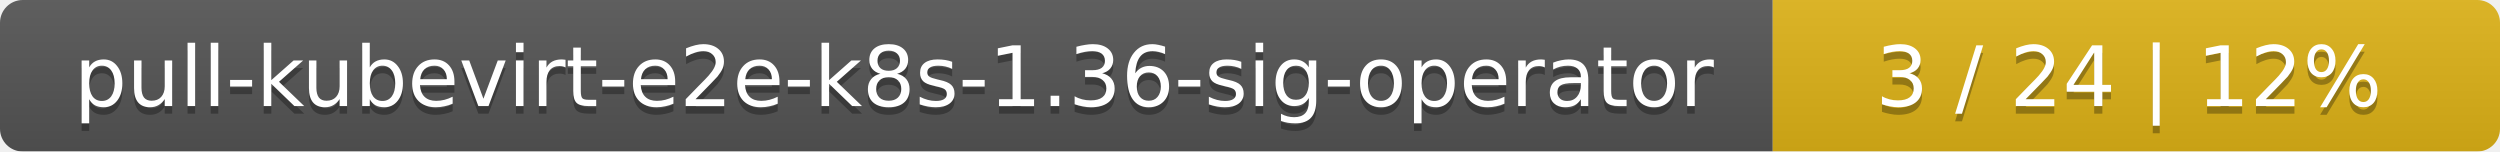
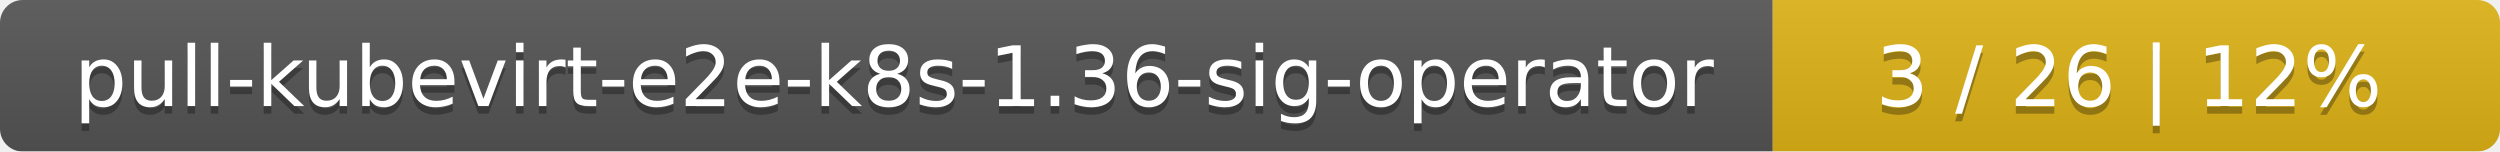
<svg xmlns="http://www.w3.org/2000/svg" width="330" height="20">
  <linearGradient id="smooth" x2="0" y2="100%">
    <stop offset="0" stop-color="#bbb" stop-opacity=".1" />
    <stop offset="1" stop-opacity=".1" />
  </linearGradient>
  <mask id="round">
    <rect width="330" height="20" rx="3" fill="#fff" />
  </mask>
  <g mask="url(#round)">
    <rect width="234" height="20" fill="#555" />
    <rect x="234" width="96" height="20" fill="#dfb317" />
    <rect width="330" height="20" fill="url(#smooth)" />
  </g>
  <g fill="#fff" text-anchor="middle" font-family="DejaVu Sans,Verdana,Geneva,sans-serif" font-size="11">
    <text x="118" y="15" fill="#010101" fill-opacity=".3">pull-kubevirt-e2e-k8s-1.36-sig-operator</text>
    <text x="118" y="14">pull-kubevirt-e2e-k8s-1.36-sig-operator</text>
-     <text x="281" y="15" fill="#010101" fill-opacity=".3">3 / 24    |    12%</text>
-     <text x="281" y="14">3 / 24    |    12%</text>
+     <text x="281" y="15" fill="#010101" fill-opacity=".3">3 / 26    |    12%</text>
+     <text x="281" y="14">3 / 26    |    12%</text>
  </g>
</svg>
